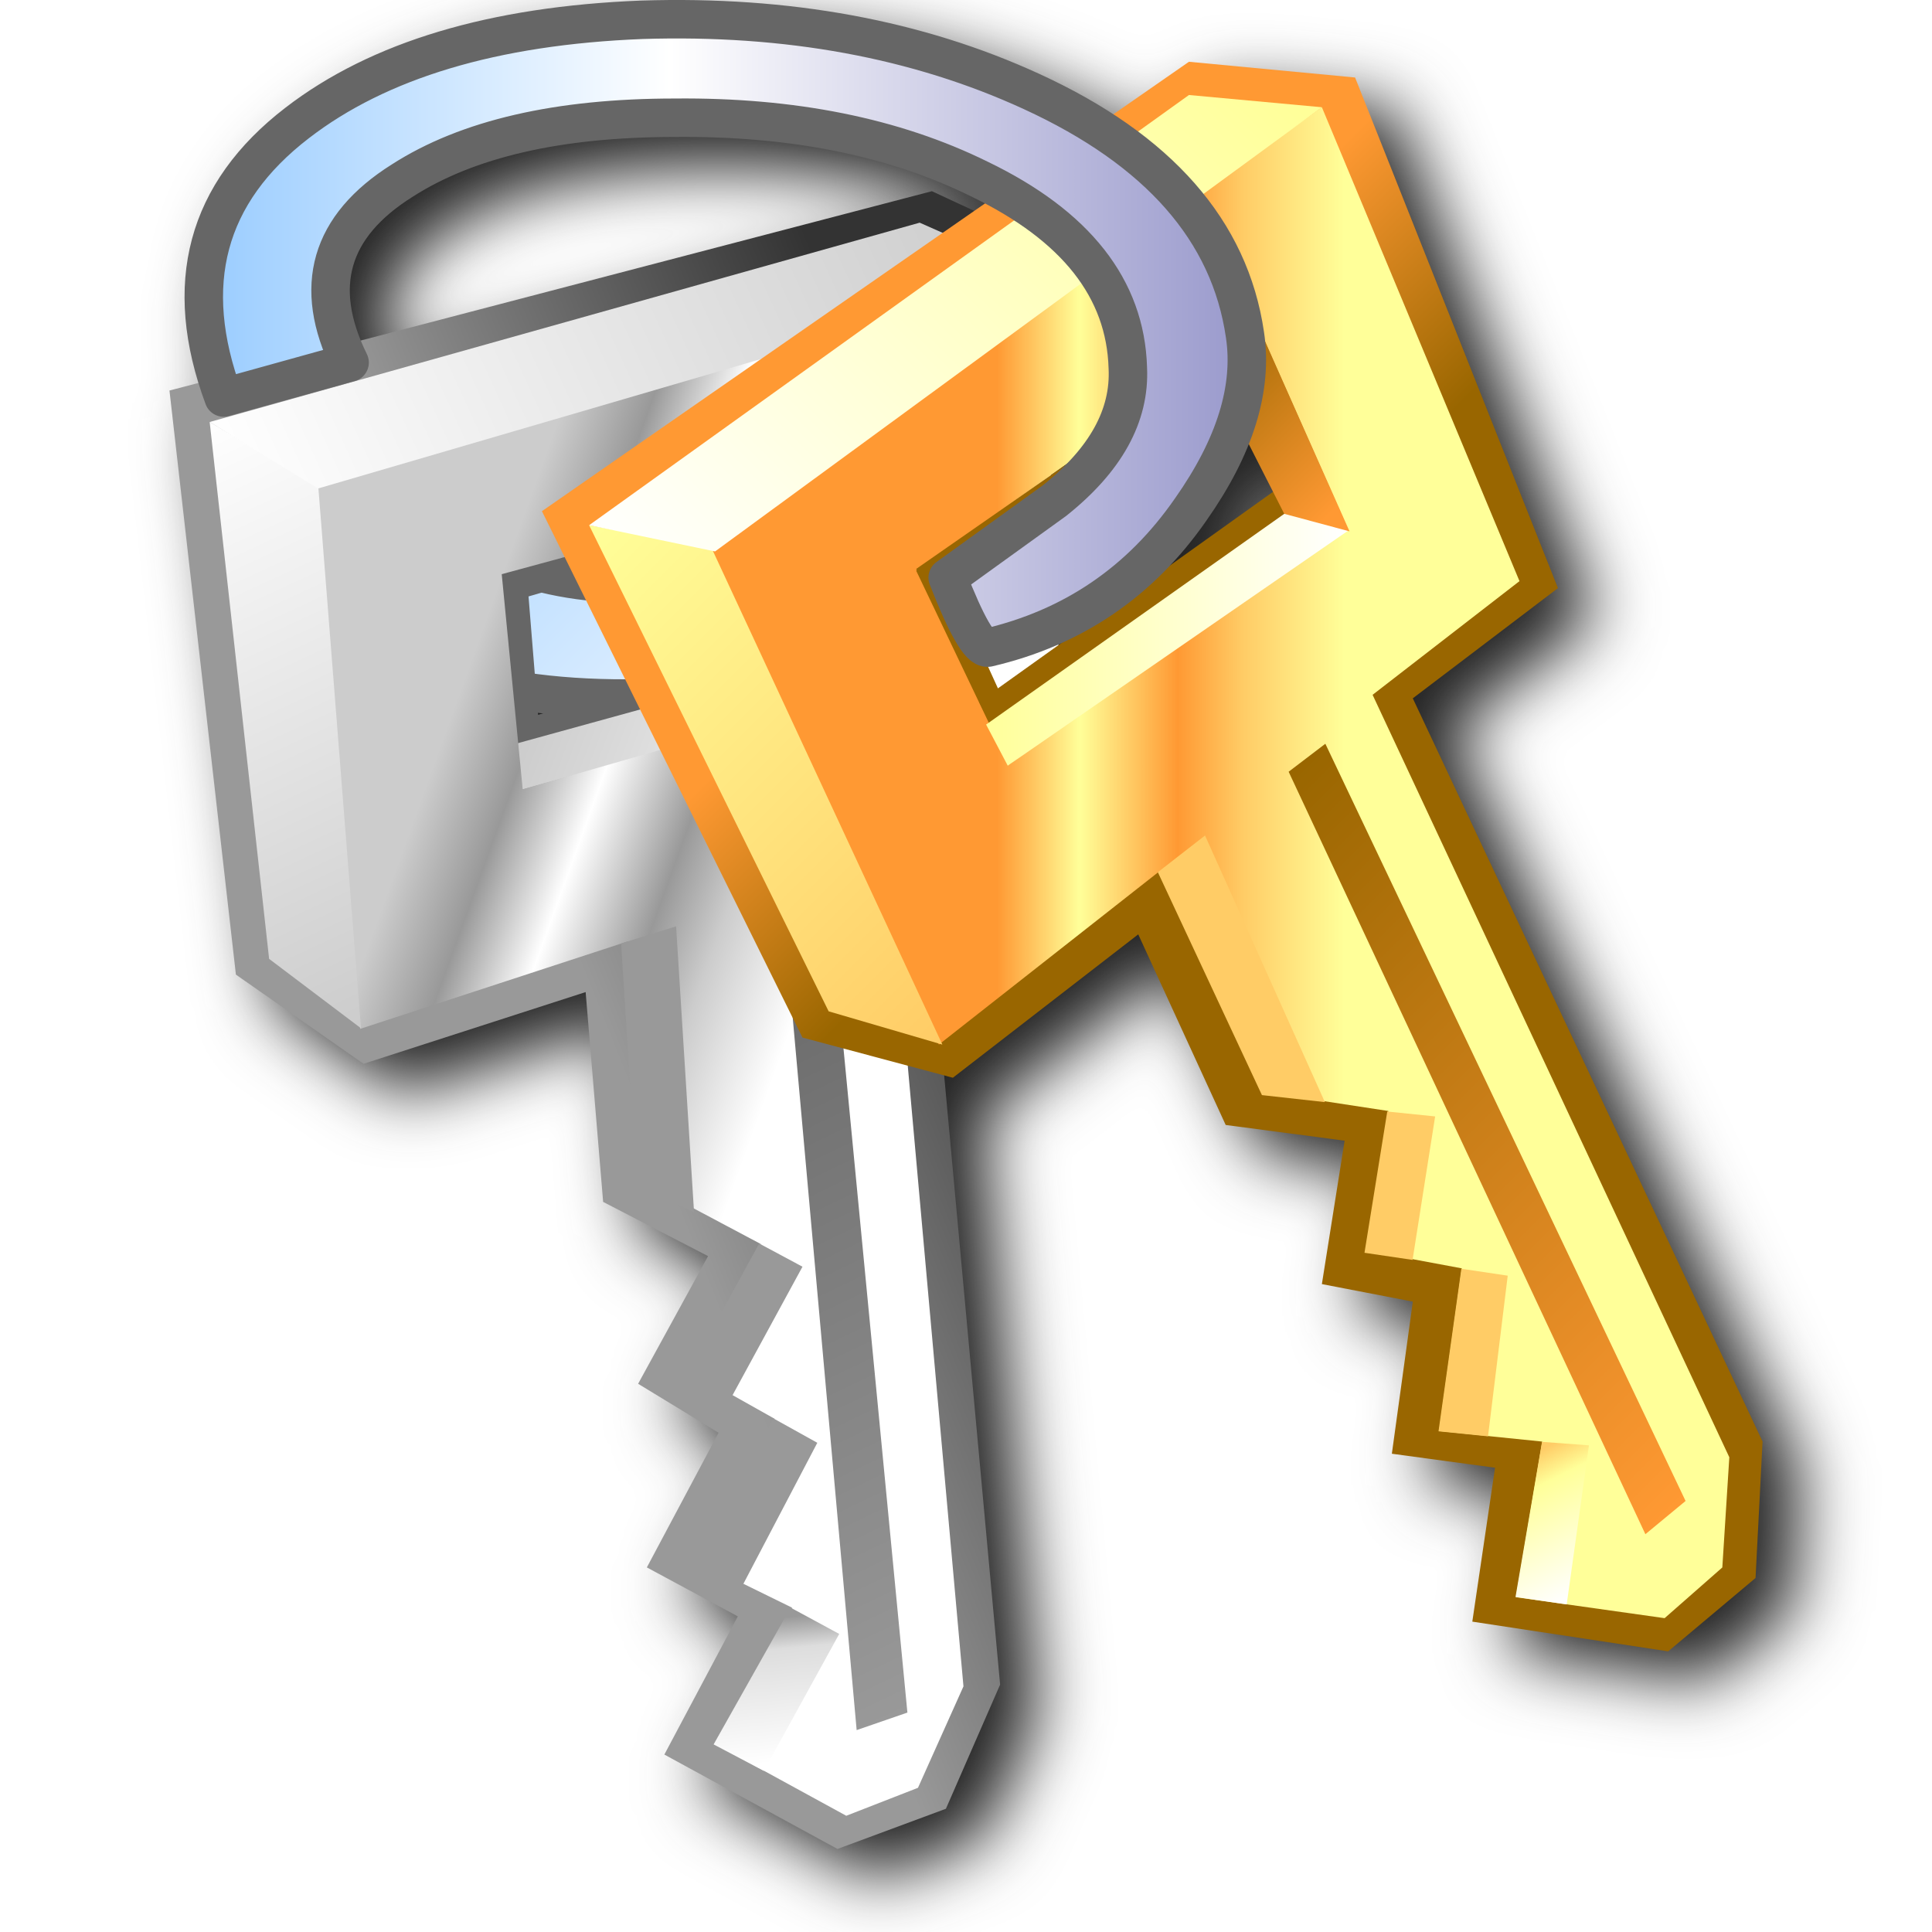
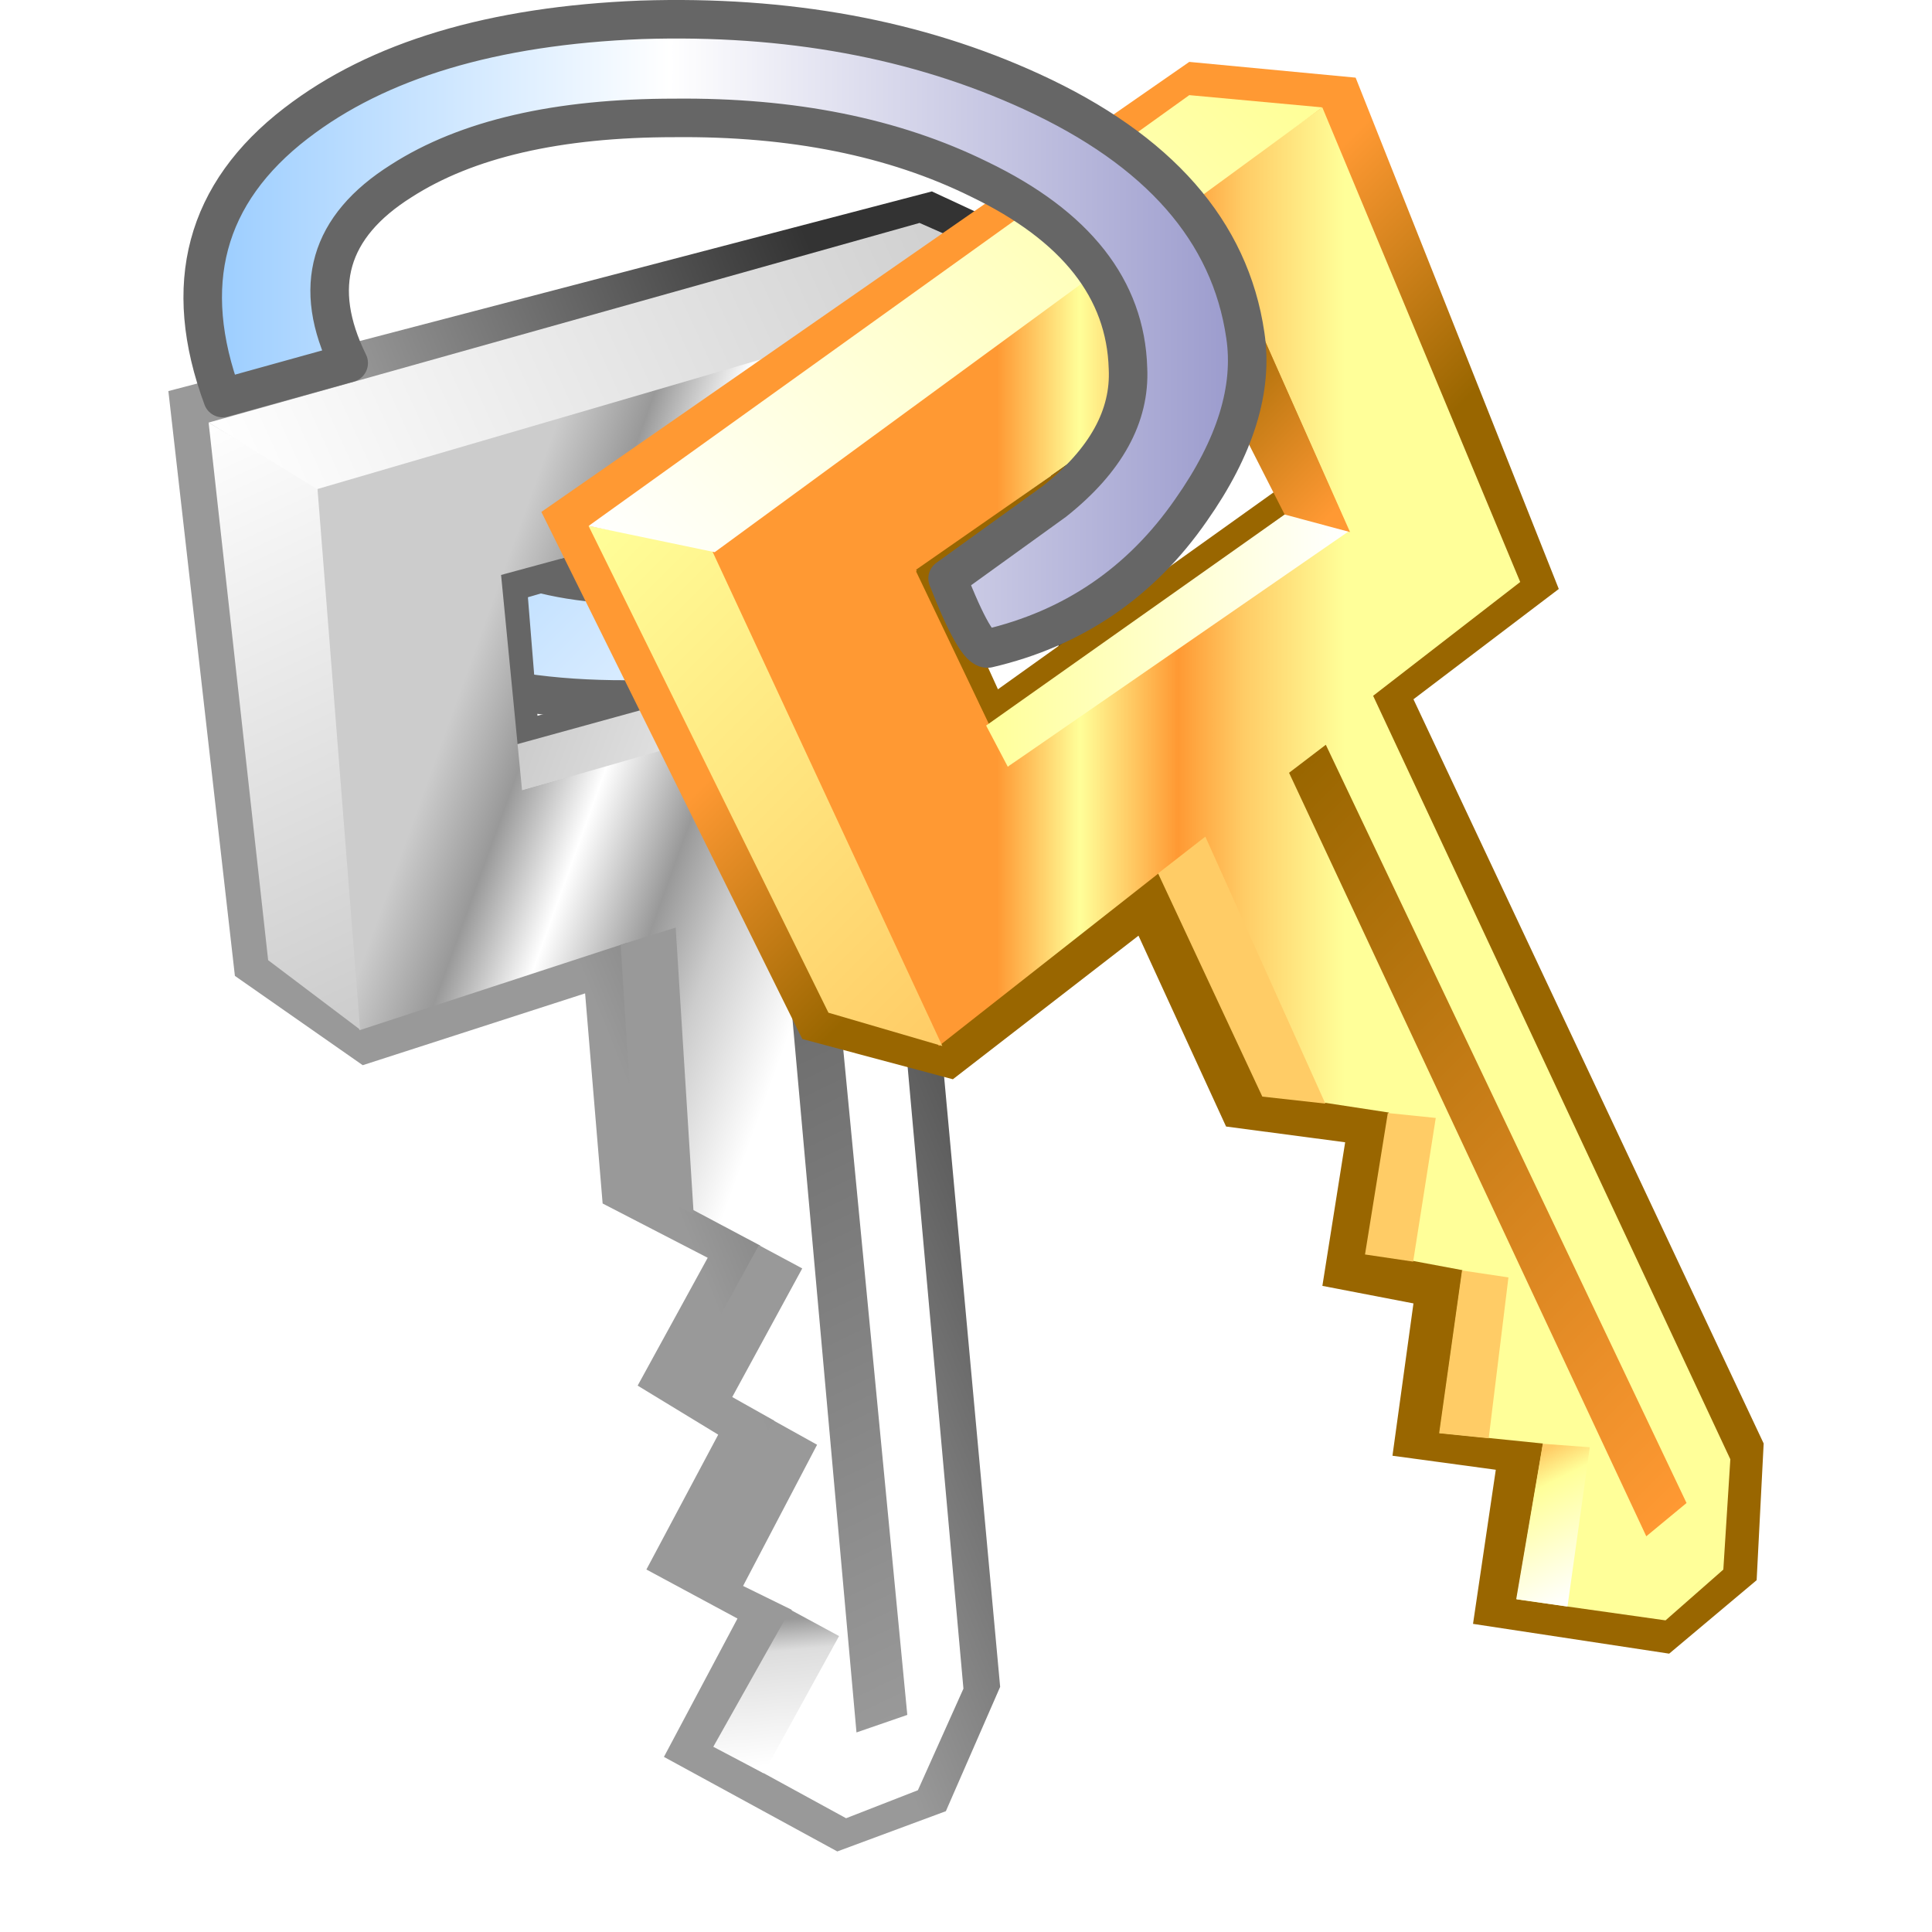
- <svg xmlns="http://www.w3.org/2000/svg" width="256" height="256" viewBox="0 0 256 256" version="1.1" id="svg8">
-   <defs id="defs2">
-     <linearGradient gradientTransform="matrix(0.00737907,0.00737907,0.00613441,-0.00613441,25.63372,14.57544)" gradientUnits="userSpaceOnUse" id="gradient0-0" spreadMethod="pad" x1="-819.2" x2="819.2">
-       <stop offset="0.0" stop-color="#99ccff" id="stop1285" />
-       <stop offset="1.0" stop-color="#ffffff" id="stop1287" />
+ <svg xmlns="http://www.w3.org/2000/svg" version="1.1" viewBox="0 0 48 48">
+   <defs>
+     <linearGradient id="gradient0-0" x1="-819.2" x2="819.2" gradientTransform="matrix(.0073791 .0073791 .0061344 -.0061344 25.634 14.575)" gradientUnits="userSpaceOnUse">
+       <stop stop-color="#9cf" offset="0" />
+       <stop stop-color="#fff" offset="1" />
    </linearGradient>
-     <linearGradient gradientTransform="matrix(-0.00693455,0.00275604,0.00142247,0.00355618,27.1451,16.6647)" gradientUnits="userSpaceOnUse" id="gradient1-6" spreadMethod="pad" x1="-819.2" x2="819.2">
-       <stop offset="0.0" stop-color="#333333" id="stop1290" />
-       <stop offset="1.0" stop-color="#999999" id="stop1292" />
+     <linearGradient id="gradient1-6" x1="-819.2" x2="819.2" gradientTransform="matrix(-.0069346 .002756 .0014225 .0035562 27.145 16.665)" gradientUnits="userSpaceOnUse">
+       <stop stop-color="#333" offset="0" />
+       <stop stop-color="#999" offset="1" />
    </linearGradient>
-     <linearGradient gradientTransform="matrix(0.00622332,0.00222261,0.00231152,-0.00640112,27.27846,16.62025)" gradientUnits="userSpaceOnUse" id="gradient2-2" spreadMethod="pad" x1="-819.2" x2="819.2">
-       <stop offset="0.0" stop-color="#cccccc" id="stop1295" />
-       <stop offset="0.192" stop-color="#999999" id="stop1297" />
-       <stop offset="0.384" stop-color="#ffffff" id="stop1299" />
-       <stop offset="0.612" stop-color="#999999" id="stop1301" />
-       <stop offset="0.765" stop-color="#cccccc" id="stop1303" />
-       <stop offset="1.0" stop-color="#ffffff" id="stop1305" />
+     <linearGradient id="gradient2-2" x1="-819.2" x2="819.2" gradientTransform="matrix(.0062233 .0022226 .0023115 -.0064011 27.278 16.62)" gradientUnits="userSpaceOnUse">
+       <stop stop-color="#ccc" offset="0" />
+       <stop stop-color="#999" offset=".192" />
+       <stop stop-color="#fff" offset=".384" />
+       <stop stop-color="#999" offset=".612" />
+       <stop stop-color="#ccc" offset=".765" />
+       <stop stop-color="#fff" offset="1" />
    </linearGradient>
-     <linearGradient gradientTransform="matrix(0.0040007,0.00871264,0.00346728,-0.00160028,16.52101,18.97621)" gradientUnits="userSpaceOnUse" id="gradient3-6" spreadMethod="pad" x1="-819.2" x2="819.2">
-       <stop offset="0.0" stop-color="#ffffff" id="stop1308" />
-       <stop offset="1.0" stop-color="#cccccc" id="stop1310" />
+     <linearGradient id="gradient3-6" x1="-819.2" x2="819.2" gradientTransform="matrix(.0040007 .0087126 .0034673 -.0016003 16.521 18.976)" gradientUnits="userSpaceOnUse">
+       <stop stop-color="#fff" offset="0" />
+       <stop stop-color="#ccc" offset="1" />
    </linearGradient>
-     <linearGradient gradientTransform="matrix(-0.01146868,0.00533427,0.00142247,0.00311166,25.05584,9.863504)" gradientUnits="userSpaceOnUse" id="gradient4-1" spreadMethod="pad" x1="-819.2" x2="819.2">
-       <stop offset="0.0" stop-color="#cccccc" id="stop1313" />
-       <stop offset="1.0" stop-color="#ffffff" id="stop1315" />
+     <linearGradient id="gradient4-1" x1="-819.2" x2="819.2" gradientTransform="matrix(-.011469 .0053343 .0014225 .0031117 25.056 9.8635)" gradientUnits="userSpaceOnUse">
+       <stop stop-color="#ccc" offset="0" />
+       <stop stop-color="#fff" offset="1" />
    </linearGradient>
-     <linearGradient gradientTransform="matrix(2.667135e-4,0.00222261,0.0019559,-1.77809e-4,29.101,43.64721)" gradientUnits="userSpaceOnUse" id="gradient5-8" spreadMethod="pad" x1="-819.2" x2="819.2">
-       <stop offset="0.0" stop-color="#999999" id="stop1318" />
-       <stop offset="0.216" stop-color="#dddddd" id="stop1320" />
-       <stop offset="1.0" stop-color="#ffffff" id="stop1322" />
+     <linearGradient id="gradient5-8" x1="-819.2" x2="819.2" gradientTransform="matrix(.00026671 .0022226 .0019559 -.00017781 29.101 43.647)" gradientUnits="userSpaceOnUse">
+       <stop stop-color="#999" offset="0" />
+       <stop stop-color="#ddd" offset=".216" />
+       <stop stop-color="#fff" offset="1" />
    </linearGradient>
-     <linearGradient gradientTransform="matrix(-0.00524537,-0.01120197,-0.00462303,0.00222261,30.70128,33.77882)" gradientUnits="userSpaceOnUse" id="gradient6-7" spreadMethod="pad" x1="-819.2" x2="819.2">
-       <stop offset="0.0" stop-color="#999999" id="stop1325" />
-       <stop offset="1.0" stop-color="#666666" id="stop1327" />
+     <linearGradient id="gradient6-7" x1="-819.2" x2="819.2" gradientTransform="matrix(-.0052454 -.011202 -.004623 .0022226 30.701 33.779)" gradientUnits="userSpaceOnUse">
+       <stop stop-color="#999" offset="0" />
+       <stop stop-color="#666" offset="1" />
    </linearGradient>
-     <linearGradient gradientTransform="matrix(-0.00142247,-0.00302275,-0.00168919,8.0014051e-4,31.50142,15.46449)" gradientUnits="userSpaceOnUse" id="gradient7-9" spreadMethod="pad" x1="-819.2" x2="819.2">
-       <stop offset="0.0" stop-color="#999999" id="stop1330" />
-       <stop offset="1.0" stop-color="#666666" id="stop1332" />
+     <linearGradient id="gradient7-9" x1="-819.2" x2="819.2" gradientTransform="matrix(-.0014225 -.0030228 -.0016892 .00080014 31.501 15.464)" gradientUnits="userSpaceOnUse">
+       <stop stop-color="#999" offset="0" />
+       <stop stop-color="#666" offset="1" />
    </linearGradient>
-     <linearGradient gradientTransform="matrix(0.00515646,0.00186699,0.00133357,-0.00355618,27.36736,19.24293)" gradientUnits="userSpaceOnUse" id="gradient8-2" spreadMethod="pad" x1="-819.2" x2="819.2">
-       <stop offset="0.0" stop-color="#cccccc" id="stop1335" />
-       <stop offset="1.0" stop-color="#ffffff" id="stop1337" />
+     <linearGradient id="gradient8-2" x1="-819.2" x2="819.2" gradientTransform="matrix(.0051565 .001867 .0013336 -.0035562 27.367 19.243)" gradientUnits="userSpaceOnUse">
+       <stop stop-color="#ccc" offset="0" />
+       <stop stop-color="#fff" offset="1" />
    </linearGradient>
-     <linearGradient gradientTransform="matrix(-0.00293385,-0.00293385,-0.00533427,0.00533427,37.85809,14.66435)" gradientUnits="userSpaceOnUse" id="gradient9-0" spreadMethod="pad" x1="-819.2" x2="819.2">
-       <stop offset="0.0" stop-color="#996600" id="stop1340" />
-       <stop offset="1.0" stop-color="#ff9933" id="stop1342" />
+     <linearGradient id="gradient9-0" x1="-819.2" x2="819.2" gradientTransform="matrix(-.0029338 -.0029338 -.0053343 .0053343 37.858 14.664)" gradientUnits="userSpaceOnUse">
+       <stop stop-color="#960" offset="0" />
+       <stop stop-color="#f93" offset="1" />
    </linearGradient>
-     <linearGradient gradientTransform="matrix(0.00666784,0,0,-0.00675674,37.947,14.57544)" gradientUnits="userSpaceOnUse" id="gradient10-23" spreadMethod="pad" x1="-819.2" x2="819.2">
-       <stop offset="0.0" stop-color="#ff9933" id="stop1345" />
-       <stop offset="0.192" stop-color="#ff9933" id="stop1347" />
-       <stop offset="0.384" stop-color="#ffff99" id="stop1349" />
-       <stop offset="0.612" stop-color="#ff9933" id="stop1351" />
-       <stop offset="0.765" stop-color="#ffcc66" id="stop1353" />
-       <stop offset="1.0" stop-color="#ffff99" id="stop1355" />
+     <linearGradient id="gradient10-23" x1="-819.2" x2="819.2" gradientTransform="matrix(.0066678 0 0 -.0067567 37.947 14.575)" gradientUnits="userSpaceOnUse">
+       <stop stop-color="#f93" offset="0" />
+       <stop stop-color="#f93" offset=".192" />
+       <stop stop-color="#ff9" offset=".384" />
+       <stop stop-color="#f93" offset=".612" />
+       <stop stop-color="#fc6" offset=".765" />
+       <stop stop-color="#ff9" offset="1" />
    </linearGradient>
-     <linearGradient gradientTransform="matrix(0.00675674,0.00675674,0.00266714,-0.00266714,28.70093,20.48759)" gradientUnits="userSpaceOnUse" id="gradient11-7" spreadMethod="pad" x1="-819.2" x2="819.2">
-       <stop offset="0.0" stop-color="#ffff99" id="stop1358" />
-       <stop offset="1.0" stop-color="#ffcc66" id="stop1360" />
+     <linearGradient id="gradient11-7" x1="-819.2" x2="819.2" gradientTransform="matrix(.0067567 .0067567 .0026671 -.0026671 28.701 20.488)" gradientUnits="userSpaceOnUse">
+       <stop stop-color="#ff9" offset="0" />
+       <stop stop-color="#fc6" offset="1" />
    </linearGradient>
-     <linearGradient gradientTransform="matrix(-0.00889045,0.00889045,0.00240042,0.00240042,33.36841,9.063363)" gradientUnits="userSpaceOnUse" id="gradient12-5" spreadMethod="pad" x1="-819.2" x2="819.2">
-       <stop offset="0.0" stop-color="#ffff99" id="stop1363" />
-       <stop offset="1.0" stop-color="#ffffff" id="stop1365" />
+     <linearGradient id="gradient12-5" x1="-819.2" x2="819.2" gradientTransform="matrix(-.0088904 .0088904 .0024004 .0024004 33.368 9.0634)" gradientUnits="userSpaceOnUse">
+       <stop stop-color="#ff9" offset="0" />
+       <stop stop-color="#fff" offset="1" />
    </linearGradient>
-     <linearGradient gradientTransform="matrix(9.7794951e-4,0.0020448,0.00177809,-8.8904501e-4,48.88225,39.3798)" gradientUnits="userSpaceOnUse" id="gradient13-92" spreadMethod="pad" x1="-819.2" x2="819.2">
-       <stop offset="0.0" stop-color="#ffcc66" id="stop1368" />
-       <stop offset="0.216" stop-color="#ffff99" id="stop1370" />
-       <stop offset="1.0" stop-color="#ffffff" id="stop1372" />
+     <linearGradient id="gradient13-92" x1="-819.2" x2="819.2" gradientTransform="matrix(.00097795 .0020448 .0017781 -.00088905 48.882 39.38)" gradientUnits="userSpaceOnUse">
+       <stop stop-color="#fc6" offset="0" />
+       <stop stop-color="#ff9" offset=".216" />
+       <stop stop-color="#fff" offset="1" />
    </linearGradient>
-     <linearGradient gradientTransform="matrix(-0.00871264,-0.00871264,-0.00364508,0.00364508,47.05971,29.6003)" gradientUnits="userSpaceOnUse" id="gradient14" spreadMethod="pad" x1="-819.2" x2="819.2">
-       <stop offset="0.0" stop-color="#ff9933" id="stop1375" />
-       <stop offset="1.0" stop-color="#996600" id="stop1377" />
+     <linearGradient id="gradient14" x1="-819.2" x2="819.2" gradientTransform="matrix(-.0087126 -.0087126 -.0036451 .0036451 47.06 29.6)" gradientUnits="userSpaceOnUse">
+       <stop stop-color="#f93" offset="0" />
+       <stop stop-color="#960" offset="1" />
    </linearGradient>
-     <linearGradient gradientTransform="matrix(-0.00240042,-0.00240042,-0.00133357,0.00133357,41.36982,11.50824)" gradientUnits="userSpaceOnUse" id="gradient15" spreadMethod="pad" x1="-819.2" x2="819.2">
-       <stop offset="0.0" stop-color="#ff9933" id="stop1380" />
-       <stop offset="1.0" stop-color="#996600" id="stop1382" />
+     <linearGradient id="gradient15" x1="-819.2" x2="819.2" gradientTransform="matrix(-.0024004 -.0024004 -.0013336 .0013336 41.37 11.508)" gradientUnits="userSpaceOnUse">
+       <stop stop-color="#f93" offset="0" />
+       <stop stop-color="#960" offset="1" />
    </linearGradient>
-     <linearGradient gradientTransform="matrix(0.00560098,0,0,-0.00382289,38.83604,17.02032)" gradientUnits="userSpaceOnUse" id="gradient16" spreadMethod="pad" x1="-819.2" x2="819.2">
-       <stop offset="0.0" stop-color="#ffff99" id="stop1385" />
-       <stop offset="1.0" stop-color="#ffffff" id="stop1387" />
+     <linearGradient id="gradient16" x1="-819.2" x2="819.2" gradientTransform="matrix(.005601 0 0 -.0038229 38.836 17.02)" gradientUnits="userSpaceOnUse">
+       <stop stop-color="#ff9" offset="0" />
+       <stop stop-color="#fff" offset="1" />
    </linearGradient>
-     <linearGradient gradientTransform="matrix(0.01618062,0,0,-0.0097795,27.67853,9.19672)" gradientUnits="userSpaceOnUse" id="gradient17" spreadMethod="pad" x1="-819.2" x2="819.2">
-       <stop offset="0.0" stop-color="#99ccff" id="stop1390" />
-       <stop offset="0.447" stop-color="#ffffff" id="stop1392" />
-       <stop offset="1.0" stop-color="#9999cc" id="stop1394" />
+     <linearGradient id="gradient17" x1="-819.2" x2="819.2" gradientTransform="matrix(.016181 0 0 -.0097795 27.679 9.1967)" gradientUnits="userSpaceOnUse">
+       <stop stop-color="#9cf" offset="0" />
+       <stop stop-color="#fff" offset=".447" />
+       <stop stop-color="#99c" offset="1" />
    </linearGradient>
-     <filter style="color-interpolation-filters:sRGB" id="filter1275" x="-0.052" y="-0.045" width="1.104" height="1.089">
-       <feGaussianBlur stdDeviation="4.561" id="feGaussianBlur1277" />
-     </filter>
  </defs>
-   <g id="layer1" transform="translate(-12.56771)">
-     <path d="m 109.771,4.023 c -2.392,-0.042 -4.815,-0.028 -7.269,0.051 a 2.549,2.549 0 0 0 -0.02,0 C 82.521,4.86 66.747,9.492 55.374,18.266 c -6.363,4.894 -10.586,10.742 -12.37,17.41 -1.565,5.85 -1.127,12.257 0.947,19.039 l -3.93,1.028 8.807,77.386 16.911,11.82 29.433,-9.499 2.311,27.805 13.907,7.188 -9.265,16.911 10.66,6.485 -9.509,17.847 12.054,6.485 -9.733,18.306 22.938,12.513 14.365,-5.325 7.188,-16.453 -7.422,-80.716 1.161,0.305 24.567,-18.998 11.586,25.259 15.75,2.087 -3.003,18.998 12.044,2.321 -2.779,20.159 13.673,1.853 -3.014,20.393 25.952,3.93 11.586,-9.723 0.926,-18.082 L 204.771,96.518 224.003,81.929 197.125,14.265 175.113,12.178 165.024,19.183 C 162.07,17.252 158.881,15.43 155.321,13.797 141.725,7.554 126.516,4.315 109.771,4.023 Z m -2.79,18.122 a 2.549,2.549 0 0 0 0.031,0 c 15.293,-0.151 28.316,2.489 39.167,7.839 a 2.549,2.549 0 0 0 0.02,0.01 c 0.662,0.319 1.23,0.66 1.853,0.988 l -1.385,0.957 -5.62,-2.617 -75.615,19.772 c -1.554,-3.815 -1.887,-7.071 -1.069,-9.906 0.946,-3.281 3.394,-6.302 7.829,-9.092 a 2.549,2.549 0 0 0 0.02,-0.02 c 8.07,-5.188 19.626,-7.931 34.768,-7.931 z m 76.042,40.663 3.227,6.343 -13.775,9.845 c 1.766,-1.852 3.429,-3.838 4.948,-6.027 l 0.011,-0.02 c 2.41,-3.427 4.27,-6.81 5.589,-10.14 z M 88.839,98.381 c 0.28,0.034 0.552,0.071 0.835,0.102 l -0.804,0.224 z" style="fill:#212121;fill-opacity:1;stroke-width:4.634;filter:url(#filter1275)" id="path1686" />
-     <g transform="matrix(5.212709,0,0,5.212709,-35.57298,-3.60643)" id="g1567">
-       <path d="m 17.01,11.153 q -1.378,0.622 -0.8,2.445 2.534,7.601 19.026,3.289 0.933,-0.267 1.022,-1.511 0.044,-1.2 -1.022,-1.467 -6.935,1.867 -10.58,1.6 -3.867,-0.267 -5.245,-3.023 -1.022,-1.956 -2.4,-1.334" fill="url(#gradient0)" fill-rule="evenodd" stroke="none" id="path1231" style="fill:url(#gradient0-0);stroke-width:0.889" />
-       <path d="m 21.942,15.256 0.446,4.476 0.578,-0.222 -0.356,-4.401" fill="#666666" fill-rule="evenodd" stroke="none" id="path1255" style="stroke-width:0.889" />
-       <path d="m 17.01,11.153 q 1.378,-0.622 2.4,1.334 1.378,2.756 5.245,3.023 3.645,0.267 10.58,-1.6 1.067,0.267 1.022,1.467 -0.089,1.245 -1.022,1.511 -16.492,4.312 -19.026,-3.289 -0.578,-1.823 0.8,-2.445 z" fill="none" stroke="#666666" stroke-linecap="round" stroke-linejoin="round" stroke-width="0.978" id="path1233" />
-       <path d="m 22.389,19.687 8.668,-2.489 -0.089,-0.578 -8.624,2.4 0.044,0.667" fill="#666666" fill-rule="evenodd" stroke="none" id="path1251" style="stroke-width:0.889" />
-       <path d="m 21.9,15.287 10.313,-2.845 0.311,5.423 -10.091,2.889 -0.533,-5.468 m -8.357,-4.667 1.689,14.847 3.245,2.267 5.645,-1.823 0.445,5.334 2.667,1.378 -1.778,3.245 2.045,1.245 -1.823,3.423 2.312,1.245 -1.867,3.512 4.401,2.4 2.756,-1.022 1.378,-3.156 -1.911,-20.804 4.401,-1.378 L 36.747,7.33 32.924,5.552 13.543,10.619" fill="url(#gradient1)" fill-rule="evenodd" stroke="none" id="path1235" style="fill:url(#gradient1-6);stroke-width:0.889" />
-       <path d="m 31.057,17.198 -8.713,2.4 0.155,1.167 10.069,-2.812 -1.511,-0.756" fill="url(#gradient8)" fill-rule="evenodd" stroke="none" id="path1249" style="fill:url(#gradient8-2);stroke-width:0.889" />
-       <path d="m 22.027,16.039 8.719,-2.53 0.222,-0.622 -9.03,2.397 0.089,0.756" fill="#666666" fill-rule="evenodd" stroke="none" id="path1253" style="stroke-width:0.889" />
-       <path d="m 21.989,15.287 10.313,-2.8 0.311,5.379 -10.091,2.889 -0.533,-5.468 m 6.935,21.47 -1.911,3.645 2.356,1.156 -1.956,3.467 3.334,1.823 1.823,-0.711 1.156,-2.578 -1.911,-21.293 4.49,-1.467 -0.578,-13.069 -18.625,5.201 1.289,13.914 6.801,-2.223 0.533,6.179 2.845,1.511 -1.778,3.245 2.134,1.2" fill="url(#gradient2)" fill-rule="evenodd" stroke="none" id="path1237" style="fill:url(#gradient2-2);stroke-width:0.889" />
-       <path d="m 32.447,15.186 1.894,4.033 0.539,-0.42 -1.823,-4.001" fill="#996600" fill-rule="evenodd" stroke="none" id="path1277" style="stroke-width:0.889" />
-       <path d="m 14.565,11.419 1.511,13.647 2.335,1.764 -1.086,-13.778 -2.76,-1.633" fill="url(#gradient3)" fill-rule="evenodd" stroke="none" id="path1239" style="fill:url(#gradient3-6);stroke-width:0.889" />
-       <path d="M 14.565,11.419 17.321,13.109 35.724,7.73 32.613,6.352 14.565,11.419" fill="url(#gradient4)" fill-rule="evenodd" stroke="none" id="path1241" style="fill:url(#gradient4-1);stroke-width:0.889" />
-       <path d="m 25.411,30.801 1.467,0.711 -0.457,-7.274 -1.397,0.436 0.387,6.128 m 1.297,4.829 1.127,0.565 1.799,-3.305 -1.1,-0.59 m -1.573,8.108 1.156,0.571 1.894,-3.613 -1.11,-0.617 m -1.526,8.284 1.277,0.673 1.916,-3.481 -1.236,-0.669" fill="url(#gradient5)" fill-rule="evenodd" stroke="none" id="path1243" style="fill:url(#gradient5-8);stroke-width:0.889" />
-       <path d="m 31.012,44.67 1.289,-0.445 -2.045,-21.248 -1.156,0.4 1.911,21.293" fill="url(#gradient6)" fill-rule="evenodd" stroke="none" id="path1245" style="fill:url(#gradient6-7);stroke-width:0.889" />
-       <path d="m 30.746,12.931 0.267,4.179 1.645,0.978 -0.356,-5.601 -1.556,0.445" fill="url(#gradient7)" fill-rule="evenodd" stroke="none" id="path1247" style="fill:url(#gradient7-9);stroke-width:0.889" />
-       <path d="m 32.435,15.198 8.713,-6.179 2.134,4.979 -8.49,6.134 -2.356,-4.934 M 53.861,40.802 54.039,37.335 45.148,18.443 48.838,15.642 43.681,2.662 39.458,2.262 23.011,13.686 l 6.623,13.38 3.823,1.022 4.712,-3.645 2.223,4.845 3.023,0.4 -0.578,3.645 2.312,0.445 -0.533,3.867 2.623,0.356 -0.578,3.912 4.979,0.756 2.223,-1.867" fill="url(#gradient9)" fill-rule="evenodd" stroke="none" id="path1257" style="fill:url(#gradient9-0);stroke-width:0.889" />
-       <path d="m 32.524,15.198 8.713,-6.179 2.178,4.934 -8.535,6.179 -2.356,-4.934 m 13.291,21.871 2.623,0.267 -0.667,3.956 3.778,0.533 c 0.504,-0.445 0.993,-0.874 1.467,-1.289 L 53.194,37.735 44.126,18.354 47.86,15.464 42.837,3.418 27.101,14.62 33.102,27.244 l 5.601,-4.401 2.623,5.601 3.201,0.489 -0.458,3.566 2.325,0.434 -0.578,4.134" fill="url(#gradient10)" fill-rule="evenodd" stroke="none" id="path1259" style="fill:url(#gradient10-23);stroke-width:0.889" />
-       <path d="m 30.301,26.4 2.889,0.845 -5.868,-12.624 -3.112,-0.578 6.09,12.358" fill="url(#gradient11)" fill-rule="evenodd" stroke="none" id="path1261" style="fill:url(#gradient11-7);stroke-width:0.889" />
-       <path d="m 34.435,19.154 7.532,-5.454 c -0.016,0.063 -0.354,-0.519 -0.354,-0.519 l -7.49,5.351 0.311,0.622" fill="#996600" fill-rule="evenodd" stroke="none" id="path1273" style="stroke-width:0.889" />
-       <path d="M 24.211,14.042 27.412,14.709 42.837,3.418 39.458,3.107 24.211,14.042" fill="url(#gradient12)" fill-rule="evenodd" stroke="none" id="path1263" style="fill:url(#gradient12-5);stroke-width:0.889" />
-       <path d="m 45.142,32.718 0.574,-3.647 -1.217,-0.125 -0.579,3.591 m -2.607,-4.008 1.6,0.178 -3.046,-6.777 -1.2,0.933 2.646,5.666 m 4.489,8.546 1.258,0.128 0.501,-4.084 -1.178,-0.176 m 2.05,4.4 -0.674,3.944 1.301,0.189 0.566,-4.044" fill="url(#gradient13)" fill-rule="evenodd" stroke="none" id="path1265" style="fill:url(#gradient13-92);stroke-width:0.889" />
-       <path style="fill:url(#gradient16);stroke-width:0.889" d="m 41.909,13.733 -7.607,5.377 0.55,1.045 8.664,-5.982" fill="url(#gradient16)" fill-rule="evenodd" stroke="none" id="path1271" />
-       <path style="fill:url(#gradient14);stroke-width:0.889" d="m 51.06,39.691 1.022,-0.845 -9.157,-19.248 -0.933,0.711 9.068,19.381" fill="url(#gradient14)" fill-rule="evenodd" stroke="none" id="path1267" />
-       <path style="fill:url(#gradient15);stroke-width:0.889" d="m 39.947,9.952 1.933,3.801 1.66,0.446 -2.304,-5.18 -1.289,0.933" fill="url(#gradient15)" fill-rule="evenodd" stroke="none" id="path1269" />
-       <path d="m 32.879,15.776 7.246,-5.245 V 9.864 l -7.601,5.29 0.356,0.622" fill="#996600" fill-rule="evenodd" stroke="none" id="path1275" style="stroke-width:0.889" />
-       <path style="fill:url(#gradient17);stroke-width:0.889" d="M 16.788,3.818 Q 13.32,6.485 14.921,10.797 L 18.121,9.908 Q 16.699,7.019 19.455,5.285 21.944,3.685 26.389,3.685 q 4.49,-0.044 7.735,1.556 3.69,1.778 3.778,4.801 0.089,1.823 -1.867,3.378 l -2.712,1.956 q 0.711,1.823 1.022,1.778 3.245,-0.756 5.156,-3.512 1.689,-2.4 1.378,-4.445 Q 40.303,5.24 35.458,3.018 31.101,1.018 25.545,1.195 19.899,1.418 16.788,3.818" fill="url(#gradient17)" fill-rule="evenodd" stroke="none" id="path1279" />
-       <path d="m 16.788,3.818 q 3.112,-2.4 8.757,-2.623 5.557,-0.178 9.913,1.823 4.845,2.223 5.423,6.179 0.311,2.045 -1.378,4.445 -1.911,2.756 -5.156,3.512 -0.311,0.044 -1.022,-1.778 l 2.712,-1.956 q 1.956,-1.556 1.867,-3.378 -0.089,-3.023 -3.778,-4.801 -3.245,-1.6 -7.735,-1.556 -4.445,0 -6.935,1.6 -2.756,1.734 -1.334,4.623 L 14.921,10.797 Q 13.32,6.485 16.788,3.818 Z" fill="none" stroke="#666666" stroke-linecap="round" stroke-linejoin="round" stroke-width="0.978" id="path1281" />
+   <g transform="translate(-12.568)">
+     <g transform="matrix(.97871 0 0 .97871 3.4963 -.67713)">
+       <path d="m17.01 11.153q-1.378 0.622-0.8 2.445 2.534 7.601 19.026 3.289 0.933-0.267 1.022-1.511 0.044-1.2-1.022-1.467-6.935 1.867-10.58 1.6-3.867-0.267-5.245-3.023-1.022-1.956-2.4-1.334" fill="url(#gradient0-0)" fill-rule="evenodd" stroke-width=".889" />
+       <path d="m21.942 15.256 0.446 4.476 0.578-0.222-0.356-4.401" fill="#666" fill-rule="evenodd" stroke-width=".889" />
+       <path d="m17.01 11.153q1.378-0.622 2.4 1.334 1.378 2.756 5.245 3.023 3.645 0.267 10.58-1.6 1.067 0.267 1.022 1.467-0.089 1.245-1.022 1.511-16.492 4.312-19.026-3.289-0.578-1.823 0.8-2.445z" fill="none" stroke="#666" stroke-linecap="round" stroke-linejoin="round" stroke-width=".978" />
+       <g fill-rule="evenodd" stroke-width=".889">
+         <path d="m22.389 19.687 8.668-2.489-0.089-0.578-8.624 2.4 0.044 0.667" fill="#666" />
+         <path d="m21.9 15.287 10.313-2.845 0.311 5.423-10.091 2.889-0.533-5.468m-8.357-4.668 1.689 14.847 3.245 2.267 5.645-1.823 0.445 5.334 2.667 1.378-1.778 3.245 2.045 1.245-1.823 3.423 2.312 1.245-1.867 3.512 4.401 2.4 2.756-1.022 1.378-3.156-1.911-20.804 4.401-1.378-0.4-14.002-3.823-1.778-19.381 5.068" fill="url(#gradient1-6)" />
+         <path d="m31.057 17.198-8.713 2.4 0.155 1.167 10.069-2.812-1.511-0.756" fill="url(#gradient8-2)" />
+         <path d="m22.027 16.039 8.719-2.53 0.222-0.622-9.03 2.397 0.089 0.756" fill="#666" />
+         <path d="m21.989 15.287 10.313-2.8 0.311 5.379-10.091 2.889-0.533-5.468m6.935 21.47-1.911 3.645 2.356 1.156-1.956 3.467 3.334 1.823 1.823-0.711 1.156-2.578-1.911-21.293 4.49-1.467-0.578-13.069-18.625 5.201 1.289 13.914 6.801-2.223 0.533 6.179 2.845 1.511-1.778 3.245 2.134 1.2" fill="url(#gradient2-2)" />
+         <path d="m32.447 15.186 1.894 4.033 0.539-0.42-1.823-4.001" fill="#960" />
+         <path d="m14.565 11.419 1.511 13.647 2.335 1.764-1.086-13.778-2.76-1.633" fill="url(#gradient3-6)" />
+         <path d="m14.565 11.419 2.756 1.689 18.403-5.379-3.112-1.378-18.048 5.068" fill="url(#gradient4-1)" />
+         <path d="m25.411 30.801 1.467 0.711-0.457-7.274-1.397 0.436 0.387 6.128m1.297 4.829 1.127 0.565 1.799-3.305-1.1-0.59m-1.573 8.108 1.156 0.571 1.894-3.613-1.109-0.617m-1.526 8.284 1.277 0.672 1.916-3.482-1.236-0.669" fill="url(#gradient5-8)" />
+         <path d="m31.012 44.67 1.289-0.445-2.045-21.248-1.156 0.4 1.911 21.293" fill="url(#gradient6-7)" />
+         <path d="m30.746 12.931 0.267 4.178 1.645 0.978-0.356-5.601-1.556 0.445" fill="url(#gradient7-9)" />
+         <path d="m32.435 15.198 8.713-6.179 2.134 4.979-8.49 6.134-2.356-4.934m21.426 25.604 0.178-3.467-8.89-18.892 3.689-2.8-5.157-12.98-4.223-0.4-16.447 11.424 6.623 13.38 3.823 1.022 4.712-3.645 2.223 4.845 3.023 0.4-0.578 3.645 2.312 0.445-0.533 3.867 2.623 0.356-0.578 3.912 4.979 0.756 2.223-1.867" fill="url(#gradient9-0)" />
+         <path d="m32.524 15.198 8.713-6.179 2.178 4.934-8.535 6.179-2.356-4.934m13.291 21.871 2.623 0.267-0.667 3.956 3.778 0.533c0.504-0.445 0.993-0.874 1.467-1.289l0.178-2.8-9.068-19.381 3.734-2.889-5.023-12.047-15.736 11.202 6.001 12.624 5.601-4.401 2.623 5.601 3.201 0.489-0.458 3.567 2.325 0.434-0.578 4.134" fill="url(#gradient10-23)" />
+         <path d="m30.301 26.4 2.889 0.845-5.868-12.624-3.112-0.578 6.09 12.358" fill="url(#gradient11-7)" />
+         <path d="m34.435 19.154 7.532-5.454c-0.016 0.063-0.354-0.519-0.354-0.519l-7.49 5.351 0.311 0.622" fill="#960" />
+         <path d="m24.211 14.042 3.201 0.667 15.425-11.291-3.378-0.311-15.247 10.935" fill="url(#gradient12-5)" />
+         <path d="m45.142 32.718 0.574-3.647-1.217-0.125-0.579 3.591m-2.607-4.008 1.6 0.178-3.046-6.777-1.2 0.933 2.646 5.666m4.489 8.546 1.258 0.128 0.501-4.084-1.178-0.176m2.05 4.399-0.674 3.944 1.301 0.189 0.566-4.044" fill="url(#gradient13-92)" />
+         <path d="m41.909 13.733-7.607 5.377 0.55 1.045 8.664-5.982" fill="url(#gradient16)" />
+         <path d="m51.06 39.691 1.022-0.845-9.157-19.248-0.933 0.711 9.068 19.381" fill="url(#gradient14)" />
+         <path d="m39.947 9.952 1.933 3.801 1.66 0.446-2.304-5.18-1.289 0.933" fill="url(#gradient15)" />
+         <path d="m32.879 15.776 7.246-5.245v-0.667l-7.601 5.29 0.356 0.622" fill="#960" />
+         <path d="m16.788 3.818q-3.467 2.667-1.867 6.979l3.201-0.889q-1.423-2.889 1.334-4.623 2.489-1.6 6.935-1.6 4.49-0.044 7.735 1.556 3.689 1.778 3.778 4.801 0.089 1.823-1.867 3.378l-2.712 1.956q0.711 1.823 1.022 1.778 3.245-0.756 5.157-3.512 1.689-2.4 1.378-4.445-0.578-3.956-5.423-6.179-4.356-2-9.913-1.823-5.645 0.222-8.757 2.623" fill="url(#gradient17)" />
+       </g>
+       <path d="m16.788 3.818q3.112-2.4 8.757-2.623 5.556-0.178 9.913 1.823 4.845 2.223 5.423 6.179 0.311 2.045-1.378 4.445-1.911 2.756-5.157 3.512-0.311 0.044-1.022-1.778l2.712-1.956q1.956-1.556 1.867-3.378-0.089-3.023-3.778-4.801-3.245-1.6-7.735-1.556-4.445 0-6.935 1.6-2.756 1.734-1.334 4.623l-3.201 0.889q-1.6-4.312 1.867-6.979z" fill="none" stroke="#666" stroke-linecap="round" stroke-linejoin="round" stroke-width=".978" />
    </g>
  </g>
</svg>
